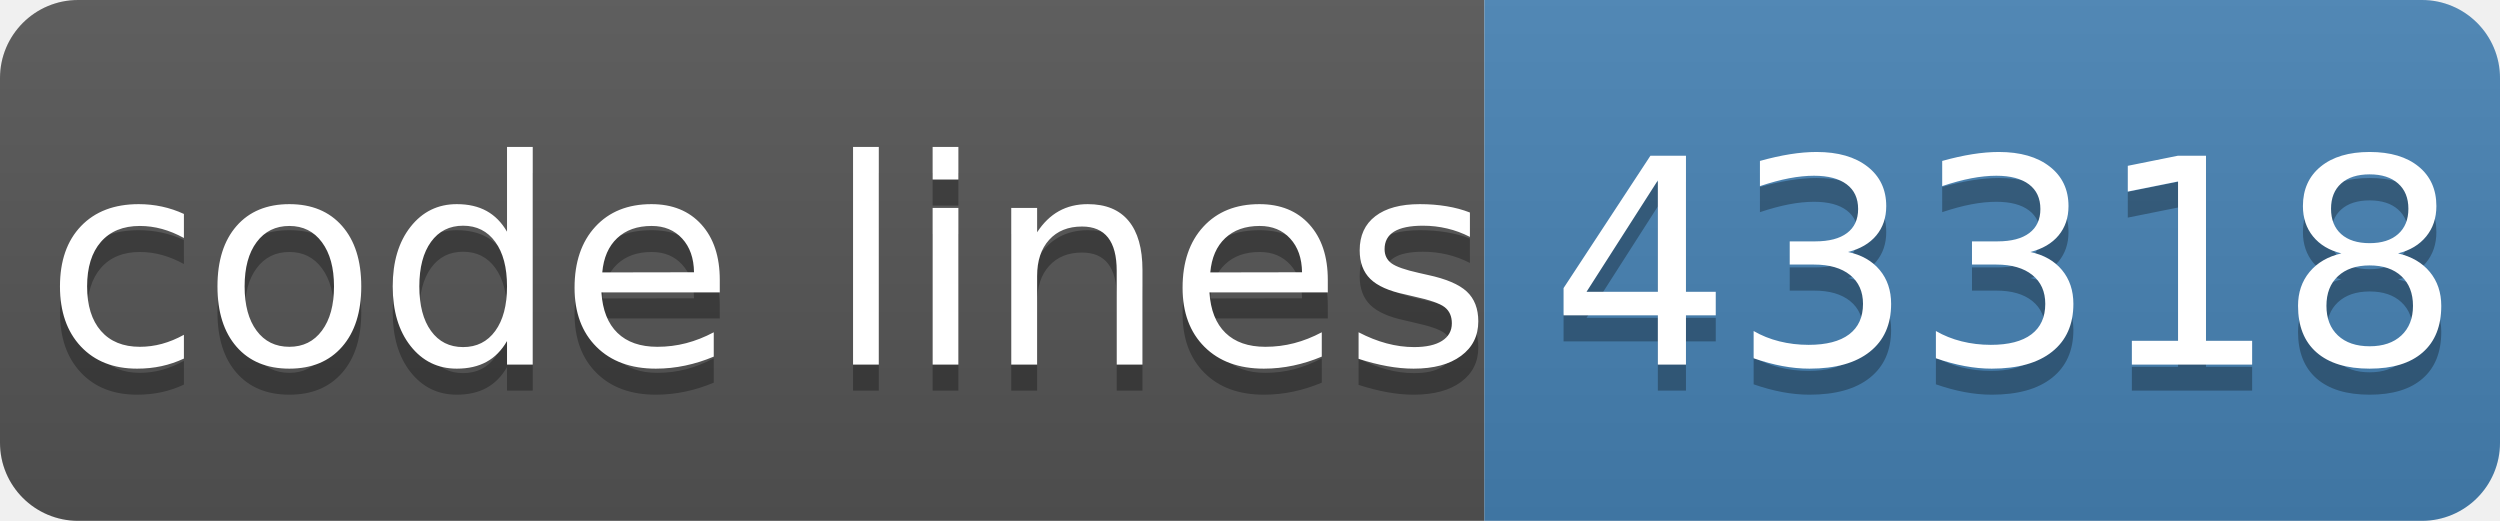
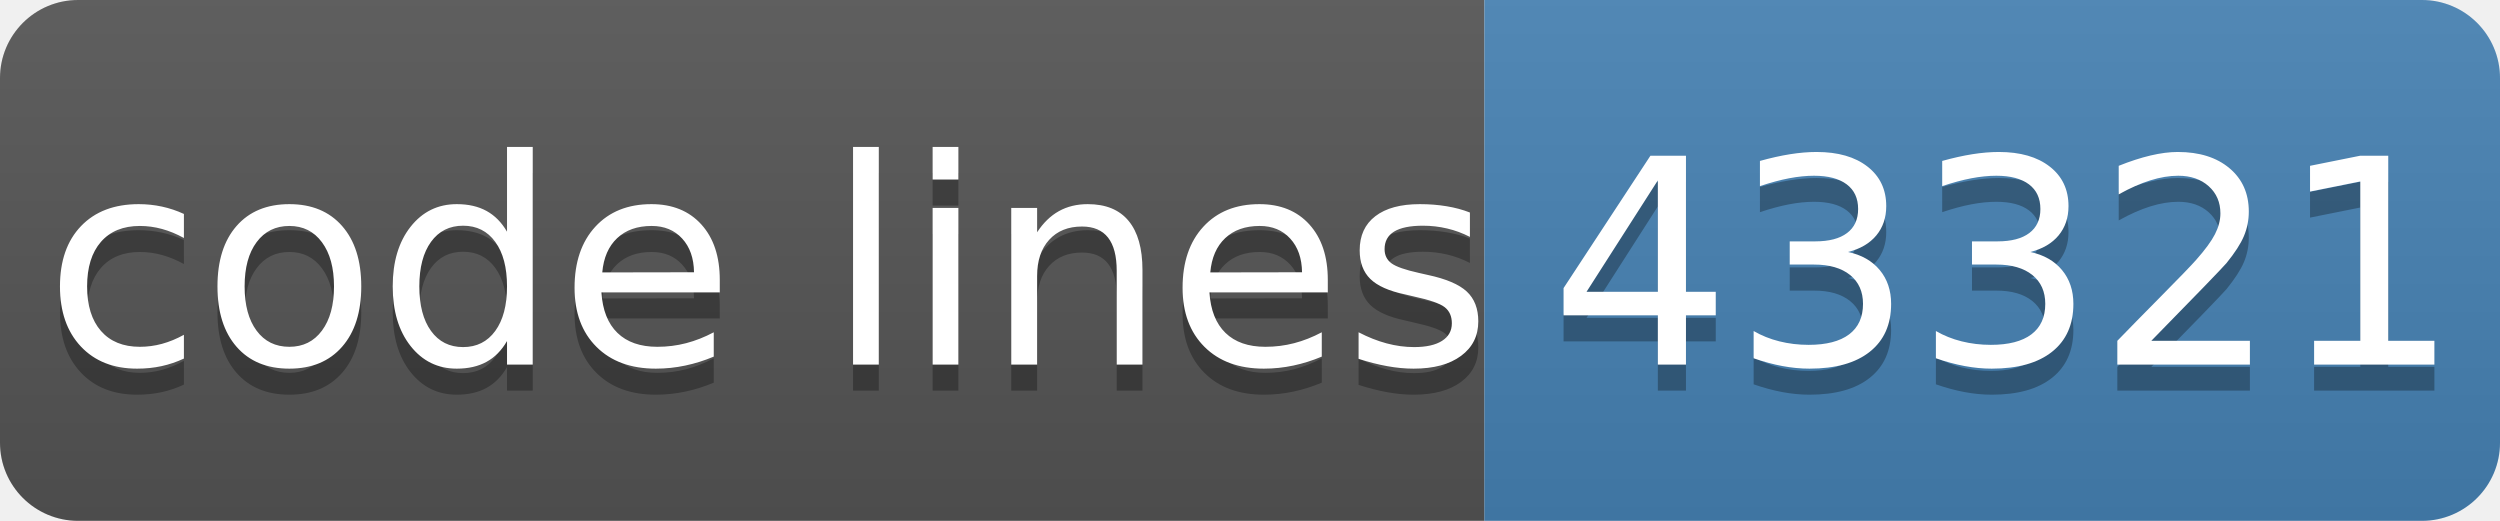
- <svg xmlns="http://www.w3.org/2000/svg" width="96" height="20" role="img" aria-label="code lines: 43318">
+ <svg xmlns="http://www.w3.org/2000/svg" width="96" height="20" role="img" aria-label="code lines: 43321">
  <linearGradient id="s" x2="0" y2="100%">
    <stop offset="0" stop-color="#bbb" stop-opacity=".1" />
    <stop offset="1" stop-opacity=".1" />
  </linearGradient>
  <clipPath id="r">
    <rect width="96" height="20" rx="3" fill="#fff" />
  </clipPath>
  <g clip-path="url(#r)">
    <rect width="57" height="20" fill="#555" />
    <rect x="57" width="40" height="20" fill="#4682b4" />
    <rect width="96" height="20" fill="url(#s)" />
  </g>
  <g fill="#fff" text-anchor="middle" font-family="Verdana,Geneva,DejaVu Sans,sans-serif" text-rendering="geometricPrecision" font-size="110">
    <text aria-hidden="true" x="295" y="150" fill="#010101" fill-opacity=".3" transform="scale(.1)" textLength="510">code lines</text>
    <text x="295" y="140" transform="scale(.1)" fill="#fff" textLength="510">code lines</text>
-     <text aria-hidden="true" x="770" y="150" fill="#010101" fill-opacity=".3" transform="scale(.1)" textLength="320">43318</text>
-     <text x="770" y="140" transform="scale(.1)" fill="#fff" textLength="320">43318</text>
+     <text aria-hidden="true" x="770" y="150" fill="#010101" fill-opacity=".3" transform="scale(.1)" textLength="320">43321</text>
+     <text x="770" y="140" transform="scale(.1)" fill="#fff" textLength="320">43321</text>
  </g>
</svg>
